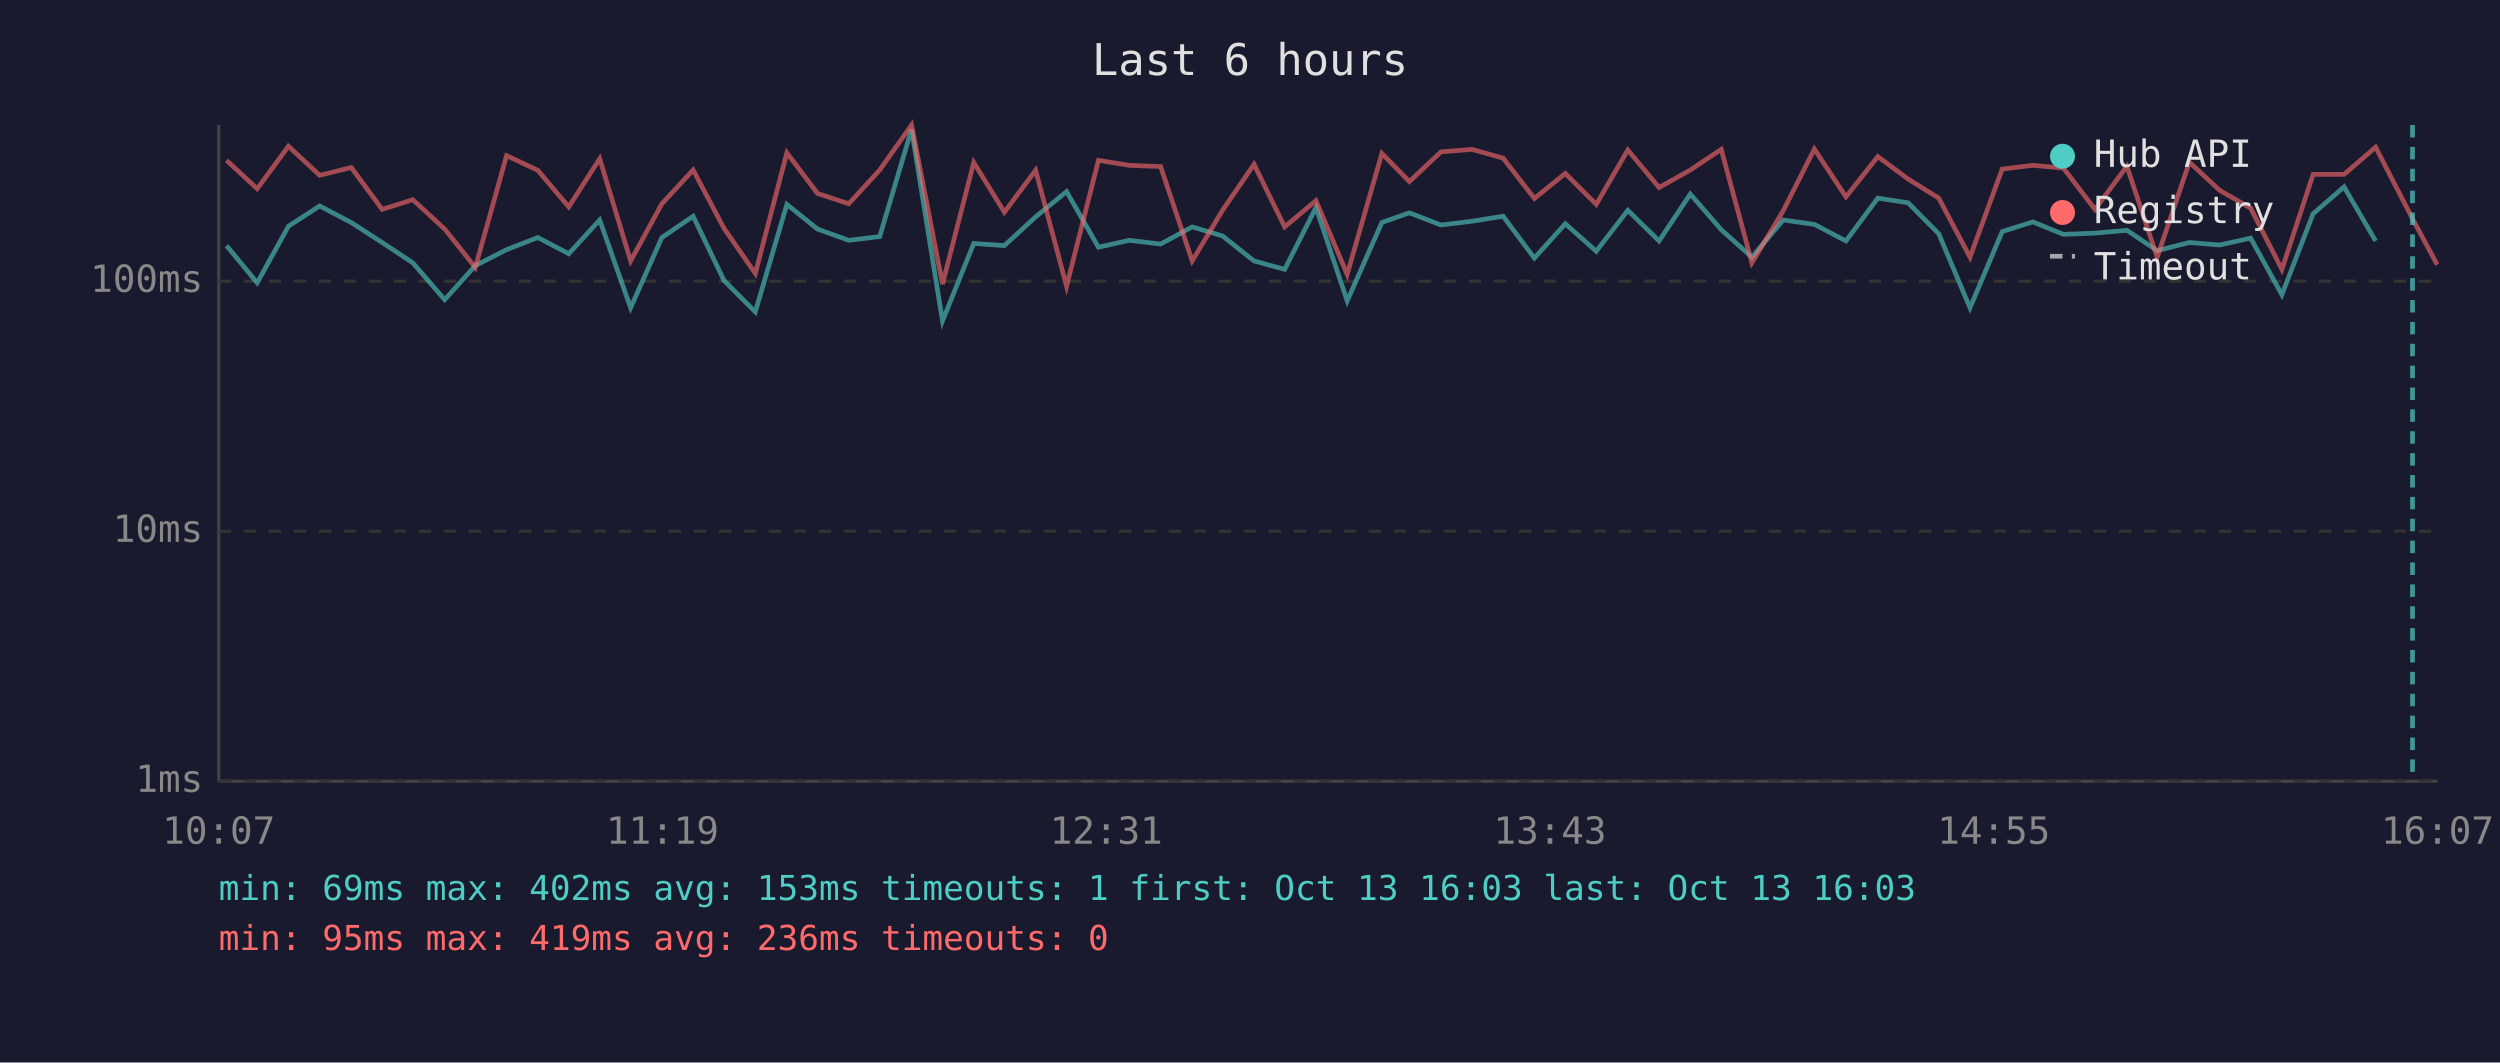
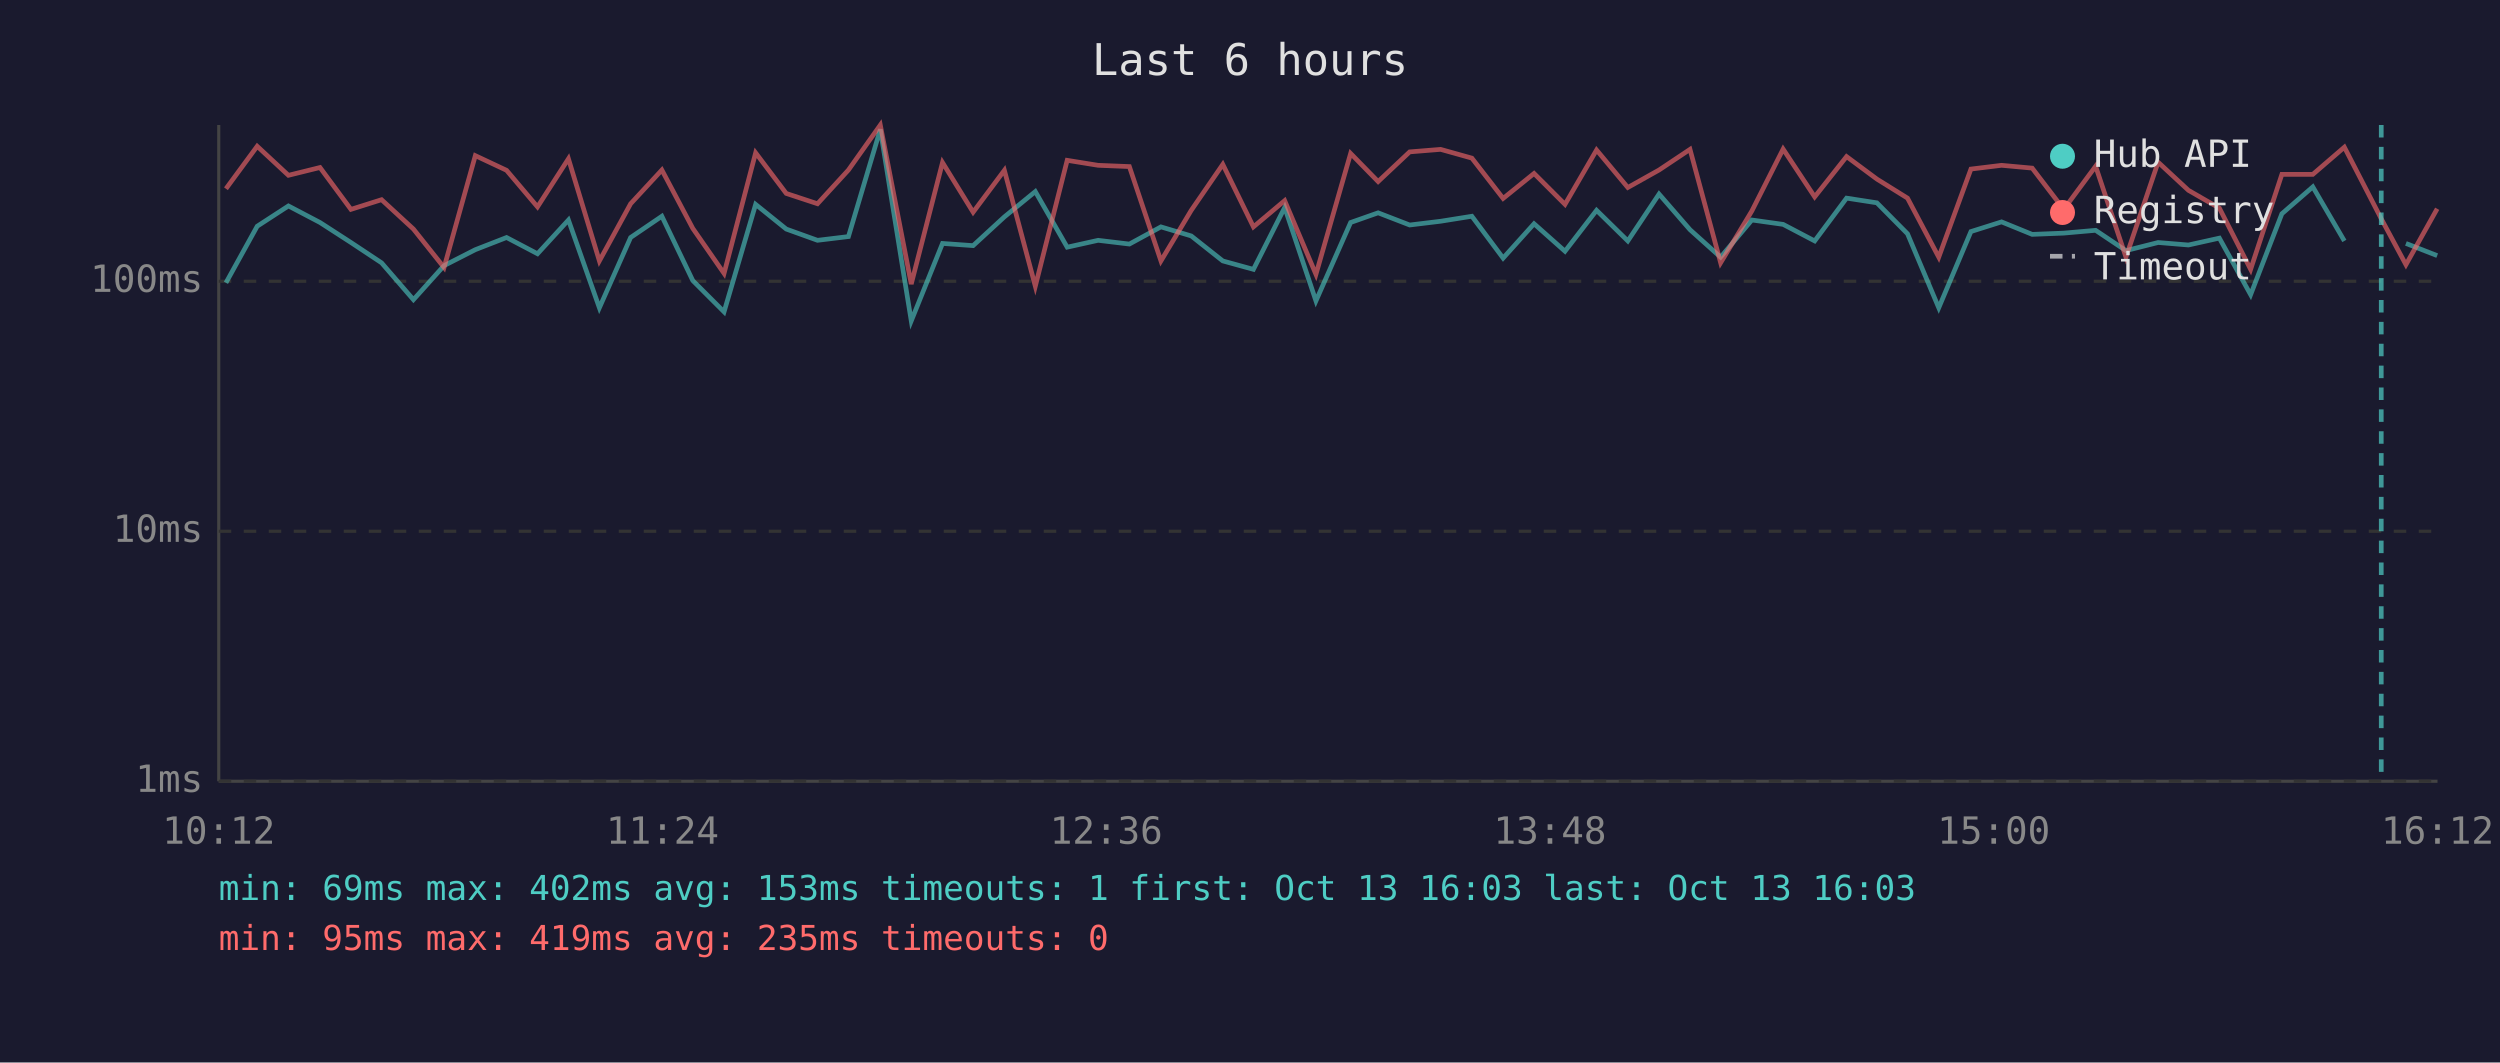
<svg xmlns="http://www.w3.org/2000/svg" viewBox="0 0 800 340" font-family="monospace" font-size="12">
  <rect width="800" height="340" fill="#1a1a2e" />
  <text x="400" y="24" fill="#e0e0e0" font-size="14" text-anchor="middle">Last 6 hours</text>
  <line x1="70" y1="40" x2="70" y2="250" stroke="#444" stroke-width="1" />
  <line x1="70" y1="250" x2="780" y2="250" stroke="#444" stroke-width="1" />
  <line x1="70" y1="250" x2="780" y2="250" stroke="#333" stroke-width="1" stroke-dasharray="4" />
  <text x="65" y="250" fill="#888" text-anchor="end" dominant-baseline="middle">1ms</text>
  <line x1="70" y1="170" x2="780" y2="170" stroke="#333" stroke-width="1" stroke-dasharray="4" />
  <text x="65" y="170" fill="#888" text-anchor="end" dominant-baseline="middle">10ms</text>
  <line x1="70" y1="90" x2="780" y2="90" stroke="#333" stroke-width="1" stroke-dasharray="4" />
  <text x="65" y="90" fill="#888" text-anchor="end" dominant-baseline="middle">100ms</text>
-   <text x="70" y="270" fill="#888" text-anchor="middle">10:07</text>
-   <text x="212" y="270" fill="#888" text-anchor="middle">11:19</text>
-   <text x="354" y="270" fill="#888" text-anchor="middle">12:31</text>
-   <text x="496" y="270" fill="#888" text-anchor="middle">13:43</text>
-   <text x="638" y="270" fill="#888" text-anchor="middle">14:55</text>
-   <text x="780" y="270" fill="#888" text-anchor="middle">16:07</text>
-   <polyline points="72.5,78.6 82.3,90.5 92.3,72.4 102.3,65.9 112.4,71.2 122.3,77.6 132.1,84.1 142.3,95.9 152.1,85.0 162.1,79.9 172.1,76.0 182.0,81.2 191.9,70.4 201.8,98.5 211.8,76.0 221.8,69.2 231.7,89.8 241.7,99.8 251.8,65.4 261.6,73.3 271.6,76.9 281.5,75.7 291.7,41.4 301.6,102.7 311.6,77.9 321.4,78.6 331.4,69.4 341.3,61.3 351.5,79.1 361.4,76.9 371.4,78.1 381.5,72.6 391.2,75.5 401.3,83.5 411.1,86.2 421.1,66.4 431.1,96.3 442.2,71.2 451.0,68.1 461.1,72.0 471.0,70.8 481.0,69.2 491.0,82.6 500.9,71.6 510.8,80.4 520.9,67.3 530.9,77.1 540.9,62.1 550.8,73.5 560.6,82.3 570.6,70.4 580.6,71.8 590.7,77.1 600.9,63.4 610.6,64.9 620.4,74.8 630.4,98.5 640.7,74.1 650.5,71.0 660.3,75.0 670.4,74.6 680.6,73.7 690.3,80.2 700.6,77.6 710.3,78.4 720.2,76.2 730.2,94.3 740.2,68.4 750.1,59.8 760.2,77.1" fill="none" stroke="#4ecdc4" stroke-width="1.5" opacity="0.6" />
-   <polyline points="72.5,51.3 82.3,60.4 92.3,46.8 102.3,56.1 112.4,53.6 122.3,67.0 132.1,63.9 142.3,73.3 152.1,85.6 162.1,49.8 172.1,54.5 182.0,66.2 191.9,50.8 201.8,83.5 211.8,65.2 221.8,54.4 231.7,73.1 241.7,87.5 251.8,48.9 261.6,61.9 271.6,65.2 281.5,54.4 291.7,40.0 301.6,90.9 311.6,52.0 321.4,67.9 331.4,54.5 341.3,91.6 351.5,51.3 361.4,52.9 371.4,53.3 381.5,83.5 391.2,67.3 401.3,52.6 411.1,72.6 421.1,64.2 431.1,87.8 442.2,49.1 451.0,58.1 461.1,48.6 471.0,47.8 481.0,50.6 491.0,63.5 500.9,55.5 510.8,65.4 520.9,48.0 530.9,60.0 540.9,54.4 550.8,47.8 560.6,84.1 570.6,67.5 580.6,47.7 590.7,63.0 600.9,50.1 610.6,57.3 620.4,63.4 630.4,82.3 640.7,54.1 650.5,52.9 660.3,53.8 670.4,67.0 680.6,53.2 690.3,82.3 700.6,51.9 710.3,60.9 720.2,66.6 730.2,86.2 740.2,55.8 750.1,55.8 760.2,47.1 772.0,70.0 779.9,84.7" fill="none" stroke="#ff6b6b" stroke-width="1.5" opacity="0.6" />
-   <line x1="772.0" y1="40" x2="772.0" y2="250" stroke="#4ecdc4" stroke-width="1.5" stroke-dasharray="4,3" opacity="0.7" />
+   <text x="70" y="270" fill="#888" text-anchor="middle">10:12</text>
+   <text x="212" y="270" fill="#888" text-anchor="middle">11:24</text>
+   <text x="354" y="270" fill="#888" text-anchor="middle">12:36</text>
+   <text x="496" y="270" fill="#888" text-anchor="middle">13:48</text>
+   <text x="638" y="270" fill="#888" text-anchor="middle">15:00</text>
+   <text x="780" y="270" fill="#888" text-anchor="middle">16:12</text>
+   <polyline points="72.3,90.5 82.3,72.4 92.3,65.9 102.4,71.2 112.3,77.6 122.1,84.1 132.3,95.9 142.1,85.0 152.1,79.9 162.1,76.0 172.0,81.2 181.9,70.4 191.8,98.5 201.8,76.0 211.8,69.2 221.7,89.8 231.7,99.8 241.8,65.4 251.6,73.3 261.6,76.9 271.5,75.7 281.7,41.4 291.6,102.7 301.6,77.9 311.4,78.6 321.4,69.4 331.3,61.3 341.5,79.1 351.4,76.9 361.4,78.1 371.5,72.6 381.2,75.5 391.3,83.5 401.1,86.2 411.1,66.4 421.1,96.3 432.2,71.2 441.0,68.1 451.1,72.0 461.0,70.8 471.0,69.2 481.0,82.6 490.9,71.6 500.8,80.4 510.9,67.3 520.9,77.1 530.9,62.1 540.8,73.5 550.6,82.3 560.6,70.4 570.6,71.8 580.7,77.1 590.9,63.4 600.6,64.9 610.4,74.8 620.4,98.5 630.7,74.1 640.5,71.0 650.3,75.0 660.4,74.6 670.6,73.7 680.3,80.2 690.6,77.6 700.3,78.4 710.2,76.2 720.2,94.3 730.2,68.4 740.1,59.8 750.2,77.1" fill="none" stroke="#4ecdc4" stroke-width="1.5" opacity="0.6" />
+   <polyline points="769.9,77.9 779.9,81.8" fill="none" stroke="#4ecdc4" stroke-width="1.5" opacity="0.6" />
+   <polyline points="72.3,60.4 82.3,46.8 92.3,56.1 102.4,53.6 112.3,67.0 122.1,63.9 132.3,73.3 142.1,85.6 152.1,49.8 162.1,54.5 172.0,66.2 181.9,50.8 191.8,83.5 201.8,65.2 211.8,54.4 221.7,73.1 231.7,87.5 241.8,48.9 251.6,61.9 261.6,65.2 271.5,54.4 281.7,40.0 291.6,90.9 301.6,52.0 311.4,67.9 321.4,54.5 331.3,91.6 341.5,51.3 351.4,52.9 361.4,53.3 371.5,83.5 381.2,67.3 391.3,52.6 401.1,72.6 411.1,64.2 421.1,87.8 432.2,49.1 441.0,58.1 451.1,48.6 461.0,47.8 471.0,50.6 481.0,63.5 490.9,55.5 500.8,65.4 510.9,48.0 520.9,60.0 530.9,54.4 540.8,47.8 550.6,84.1 560.6,67.5 570.6,47.7 580.7,63.0 590.9,50.1 600.6,57.3 610.4,63.4 620.4,82.3 630.7,54.1 640.5,52.9 650.3,53.8 660.4,67.0 670.6,53.2 680.3,82.3 690.6,51.9 700.3,60.9 710.2,66.6 720.2,86.2 730.2,55.8 740.1,55.8 750.2,47.1 762.0,70.0 769.9,84.7 779.9,66.8" fill="none" stroke="#ff6b6b" stroke-width="1.5" opacity="0.6" />
+   <line x1="762.0" y1="40" x2="762.0" y2="250" stroke="#4ecdc4" stroke-width="1.5" stroke-dasharray="4,3" opacity="0.7" />
  <circle cx="660" cy="50" r="4" fill="#4ecdc4" />
  <text x="670" y="50" fill="#e0e0e0" dominant-baseline="middle">Hub API</text>
  <circle cx="660" cy="68" r="4" fill="#ff6b6b" />
  <text x="670" y="68" fill="#e0e0e0" dominant-baseline="middle">Registry</text>
  <line x1="656" y1="82" x2="664" y2="82" stroke="#e0e0e0" stroke-width="1.5" stroke-dasharray="4,3" opacity="0.7" />
  <text x="670" y="86" fill="#e0e0e0" dominant-baseline="middle">Timeout</text>
  <text x="70" y="288" fill="#4ecdc4" font-size="11">min: 69ms  max: 402ms  avg: 153ms  timeouts: 1  first: Oct 13 16:03  last: Oct 13 16:03</text>
-   <text x="70" y="304" fill="#ff6b6b" font-size="11">min: 95ms  max: 419ms  avg: 236ms  timeouts: 0</text>
+   <text x="70" y="304" fill="#ff6b6b" font-size="11">min: 95ms  max: 419ms  avg: 235ms  timeouts: 0</text>
</svg>
